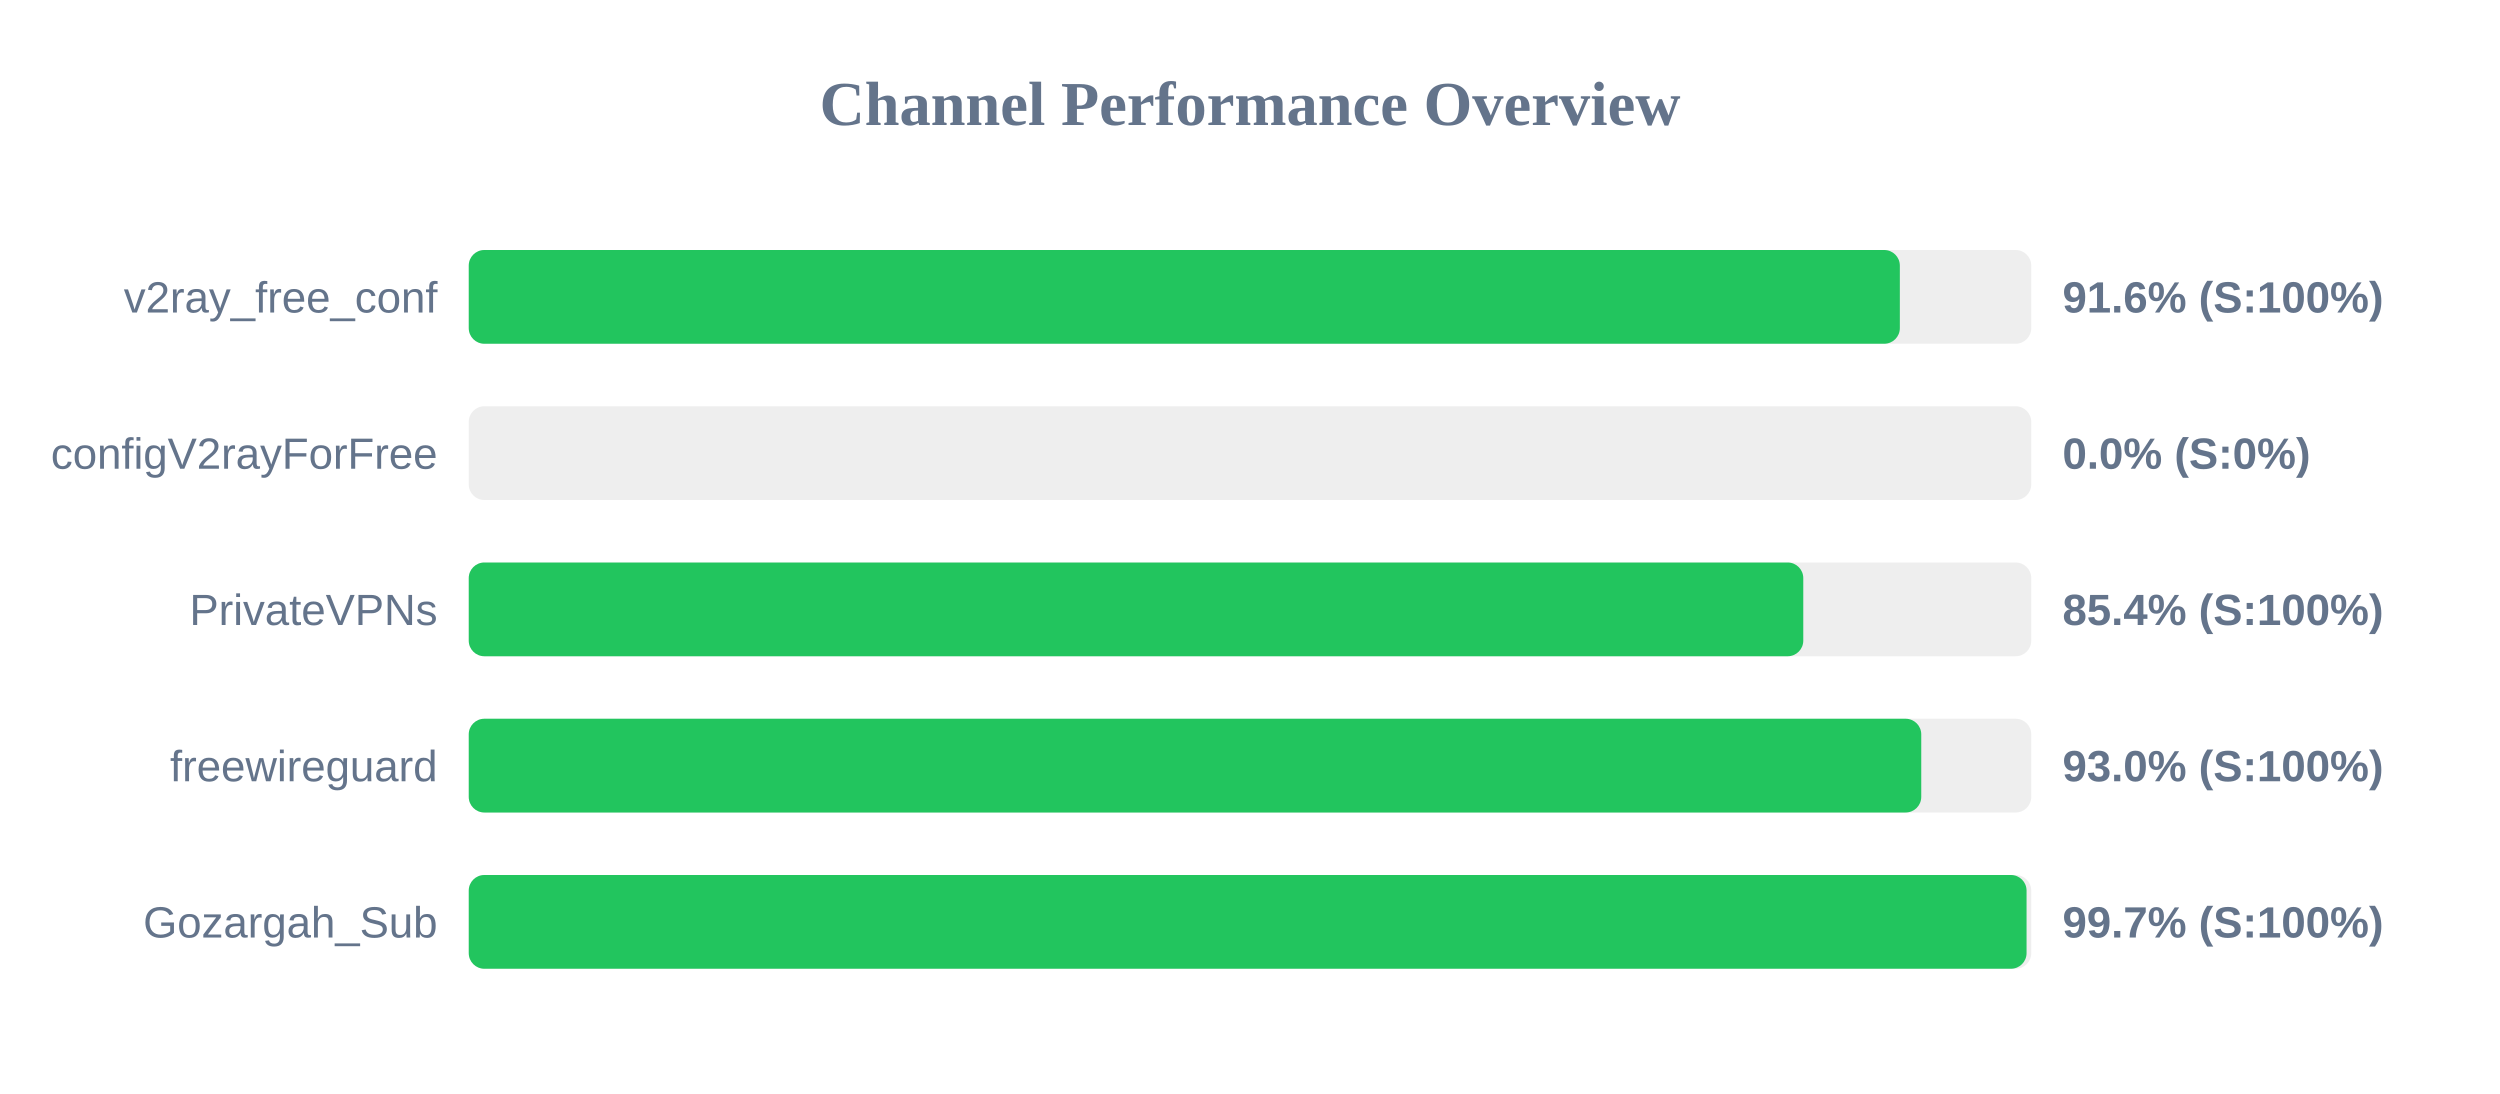
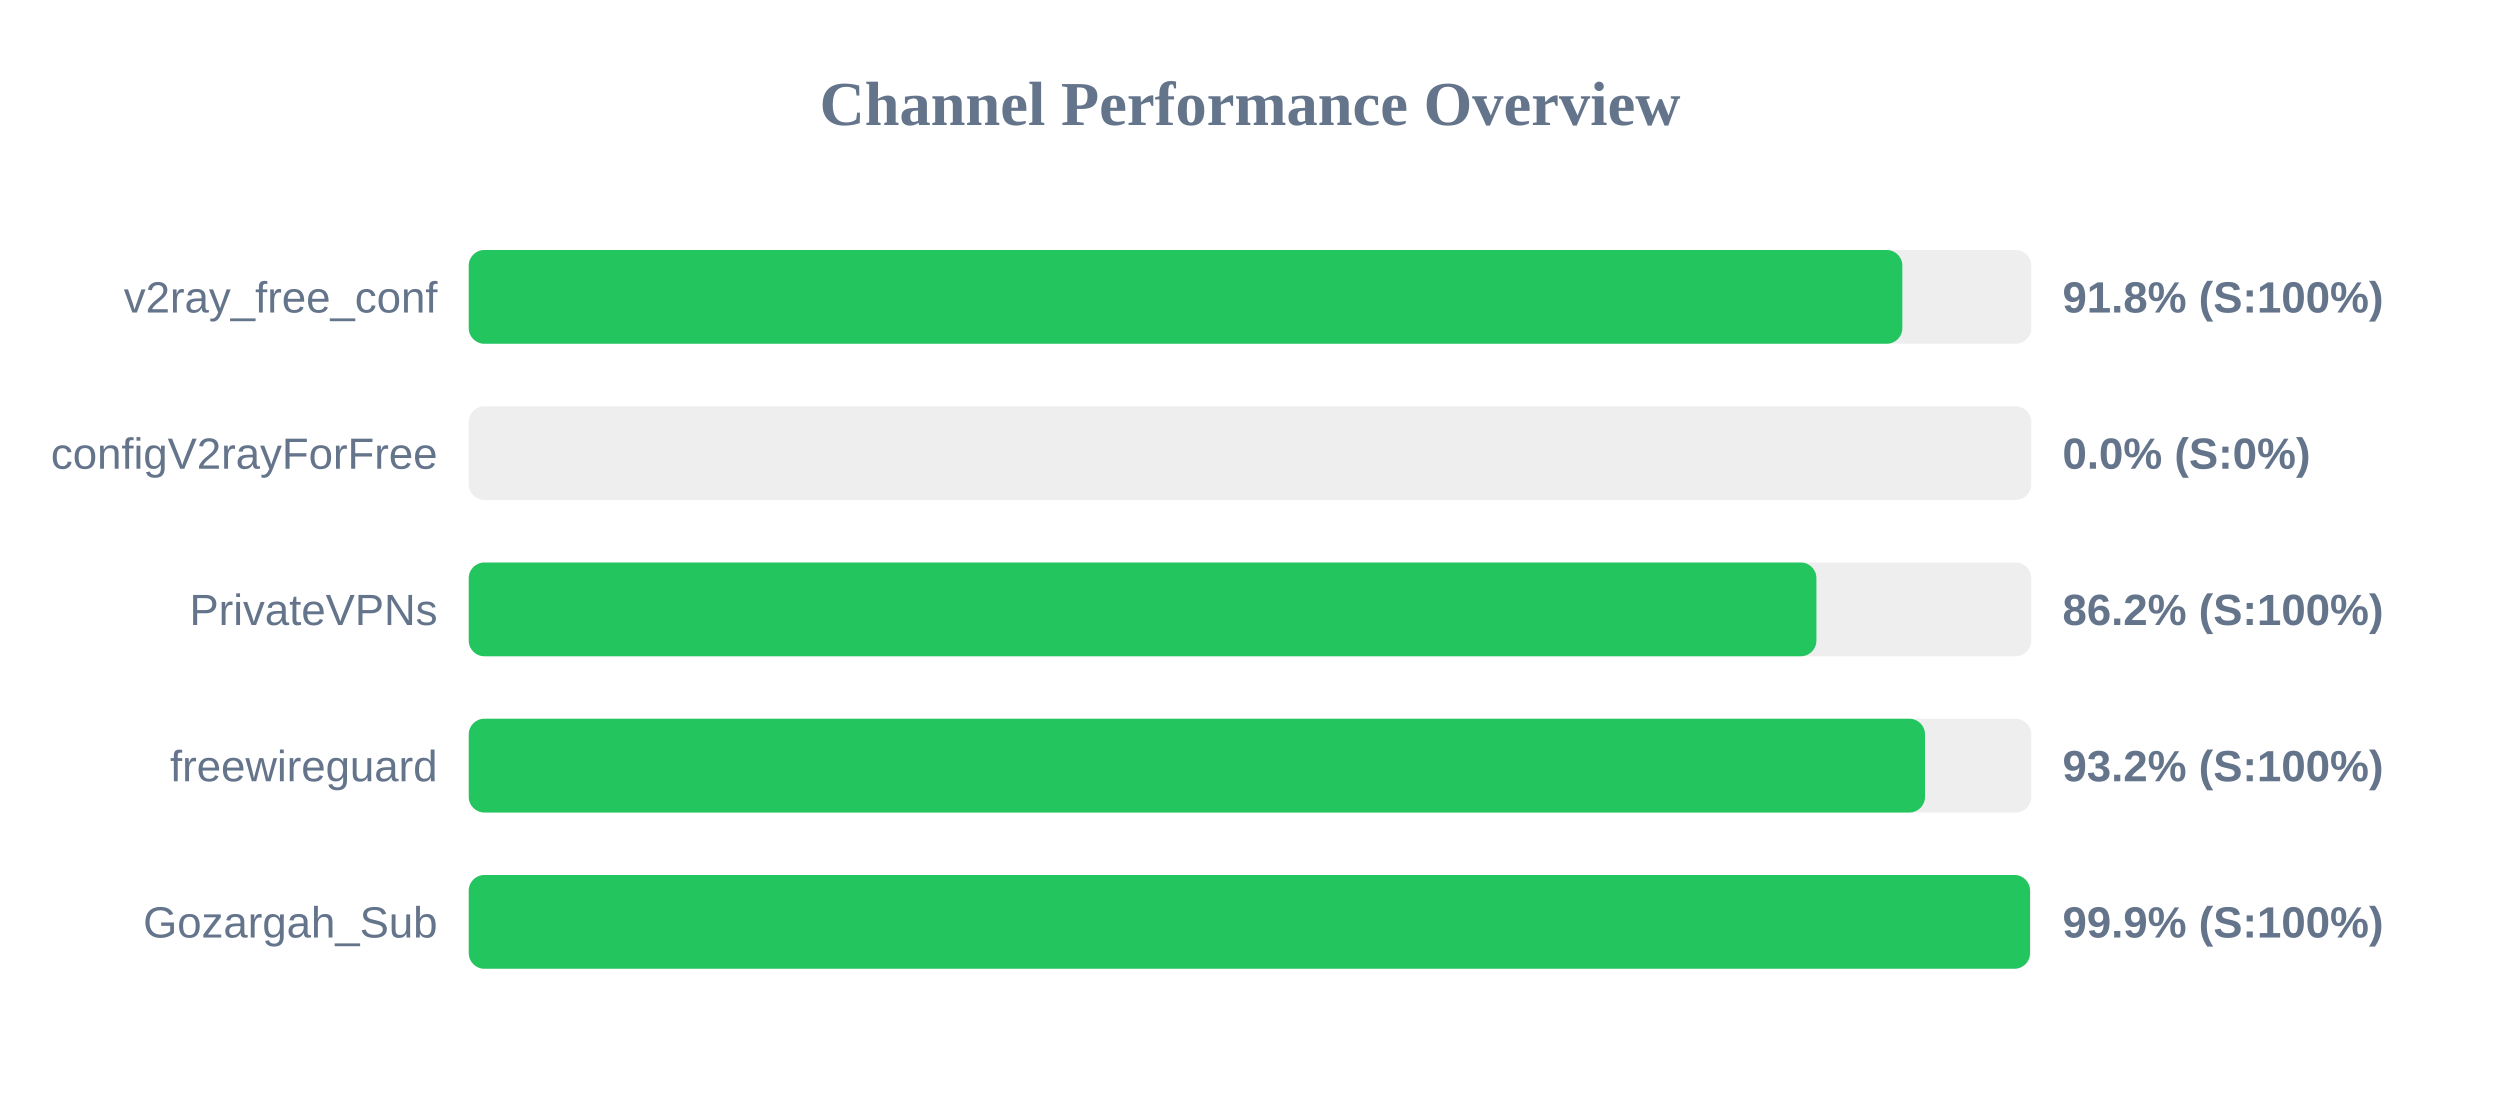
<svg xmlns="http://www.w3.org/2000/svg" width="800" height="350" version="1.1">
  <style>
        .row { font: 14px Arial; fill: #64748b; }
        .score { font: bold 14px Arial; fill: #64748b; }
    </style>
  <text x="400" y="40" text-anchor="middle" font-size="20px" font-weight="bold" fill="#64748b">Channel Performance Overview</text>
  <rect x="150" y="80" width="500" height="30" fill="#eee" rx="5" />
-   <rect x="150" y="80" width="457.95" height="30" fill="#22c55e" rx="5" />
+   <rect x="150" y="80" width="458.75" height="30" fill="#22c55e" rx="5" />
  <text x="140" y="100" text-anchor="end" class="row">v2ray_free_conf</text>
-   <text x="660" y="100" text-anchor="start" class="score">91.6% (S:100%)</text>
+   <text x="660" y="100" text-anchor="start" class="score">91.8% (S:100%)</text>
  <rect x="150" y="130" width="500" height="30" fill="#eee" rx="5" />
  <rect x="150" y="130" width="0.0" height="30" fill="#ef4444" rx="5" />
  <text x="140" y="150" text-anchor="end" class="row">configV2rayForFree</text>
  <text x="660" y="150" text-anchor="start" class="score">0.0% (S:0%)</text>
  <rect x="150" y="180" width="500" height="30" fill="#eee" rx="5" />
-   <rect x="150" y="180" width="427.05" height="30" fill="#22c55e" rx="5" />
+   <rect x="150" y="180" width="431.25" height="30" fill="#22c55e" rx="5" />
  <text x="140" y="200" text-anchor="end" class="row">PrivateVPNs</text>
-   <text x="660" y="200" text-anchor="start" class="score">85.4% (S:100%)</text>
+   <text x="660" y="200" text-anchor="start" class="score">86.2% (S:100%)</text>
  <rect x="150" y="230" width="500" height="30" fill="#eee" rx="5" />
-   <rect x="150" y="230" width="464.8" height="30" fill="#22c55e" rx="5" />
+   <rect x="150" y="230" width="466.0" height="30" fill="#22c55e" rx="5" />
  <text x="140" y="250" text-anchor="end" class="row">freewireguard</text>
-   <text x="660" y="250" text-anchor="start" class="score">93.0% (S:100%)</text>
+   <text x="660" y="250" text-anchor="start" class="score">93.2% (S:100%)</text>
  <rect x="150" y="280" width="500" height="30" fill="#eee" rx="5" />
-   <rect x="150" y="280" width="498.5" height="30" fill="#22c55e" rx="5" />
+   <rect x="150" y="280" width="499.6" height="30" fill="#22c55e" rx="5" />
  <text x="140" y="300" text-anchor="end" class="row">Gozargah_Sub</text>
-   <text x="660" y="300" text-anchor="start" class="score">99.7% (S:100%)</text>
+   <text x="660" y="300" text-anchor="start" class="score">99.9% (S:100%)</text>
</svg>
